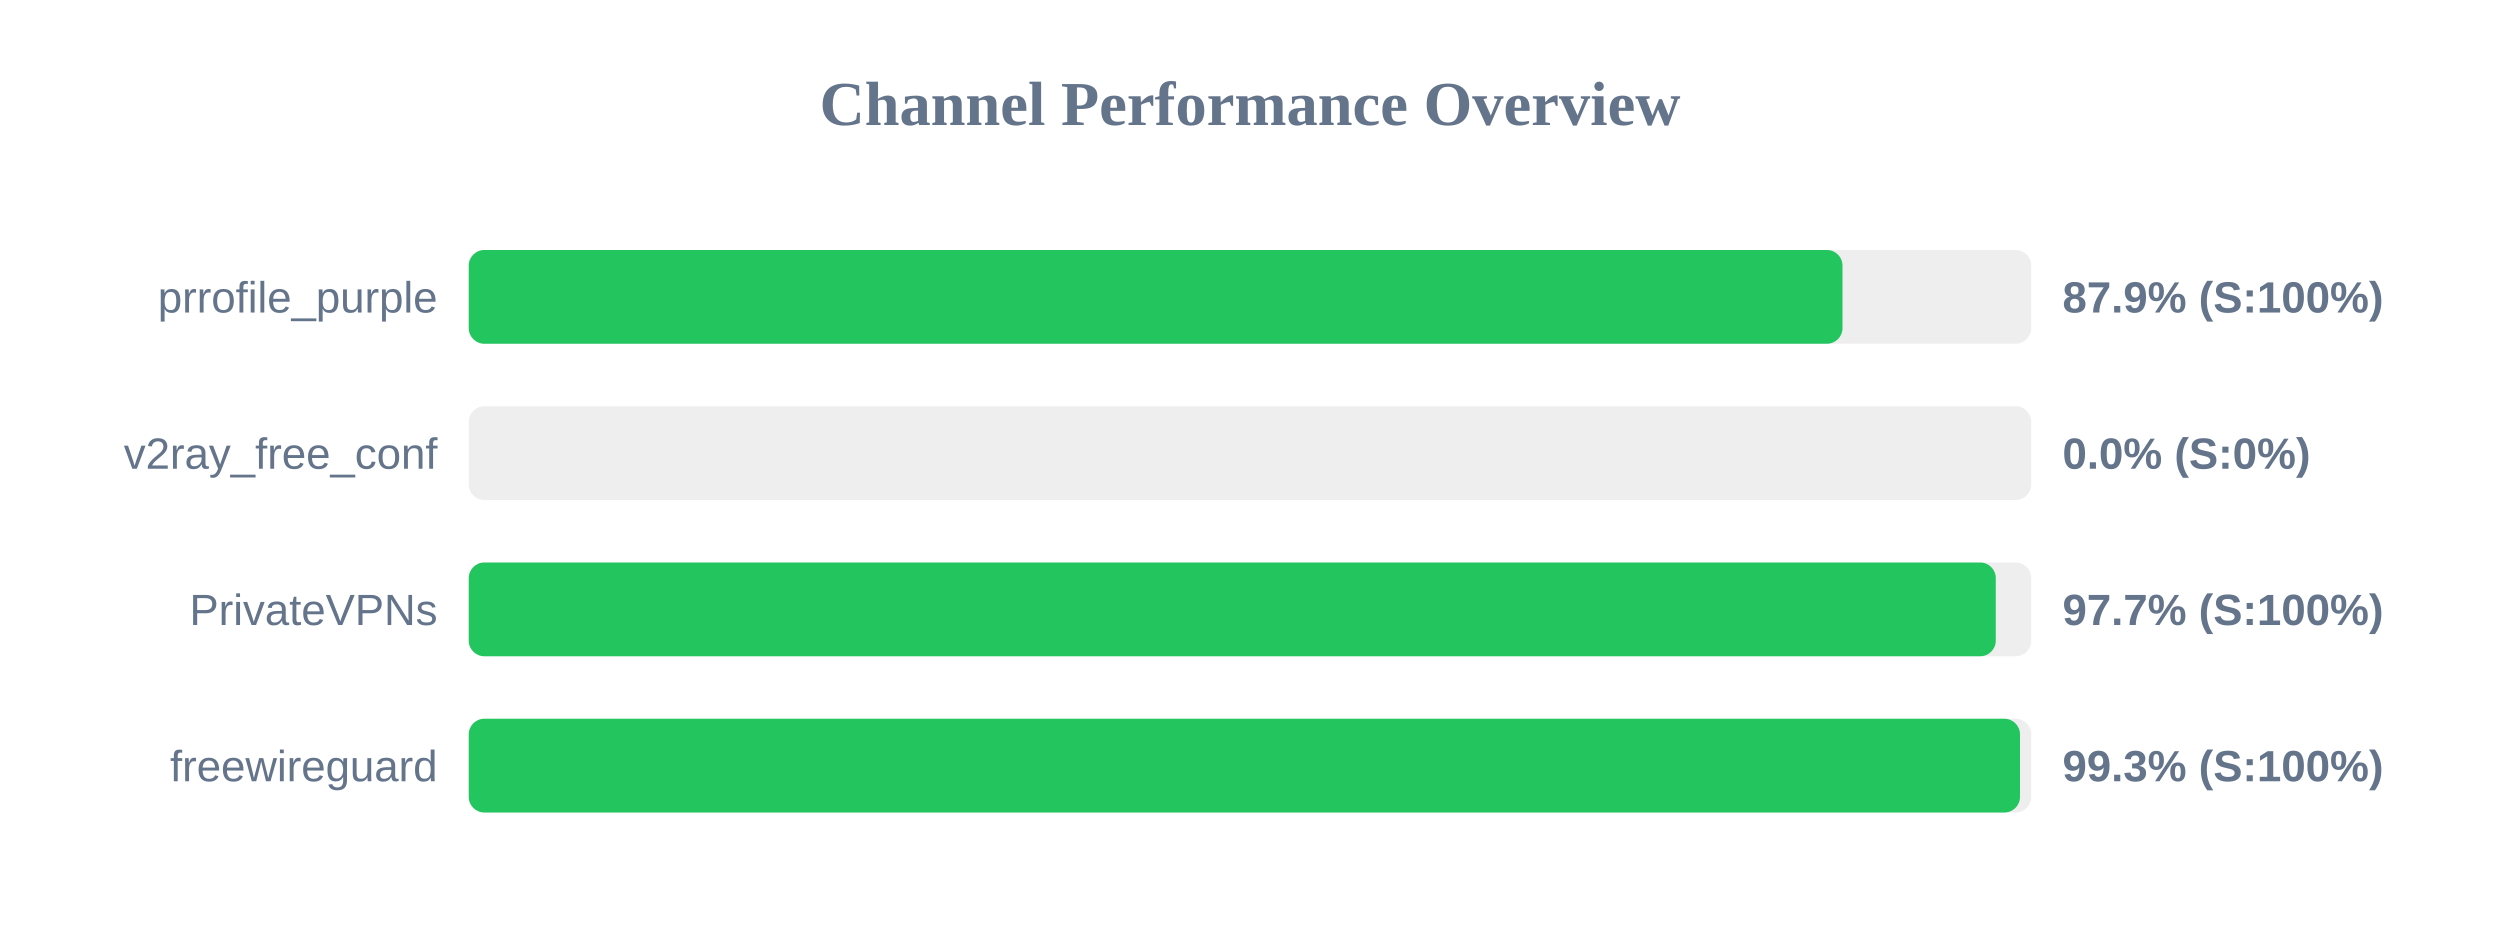
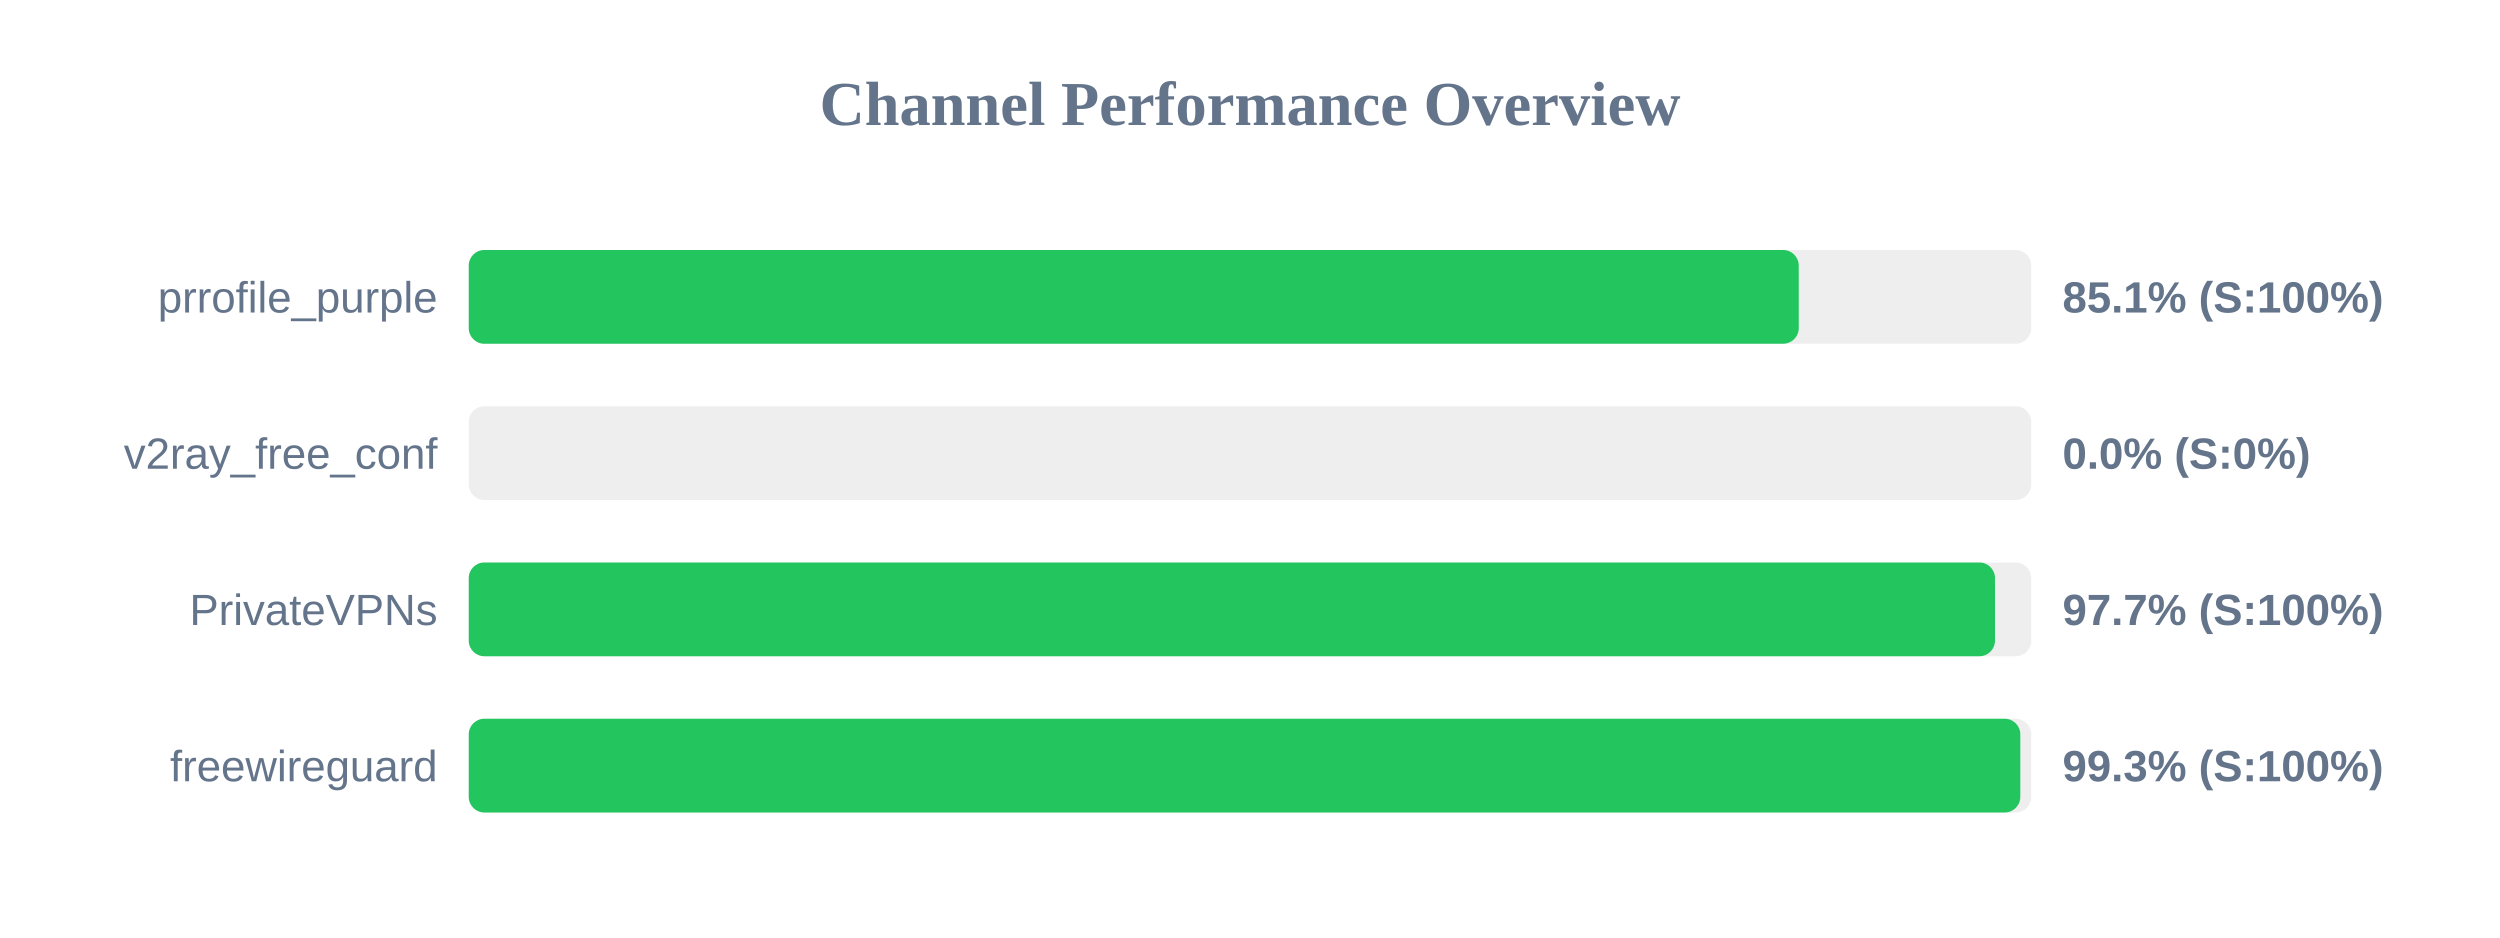
<svg xmlns="http://www.w3.org/2000/svg" width="800" height="300" version="1.1">
  <style>
        .row { font: 14px Arial; fill: #64748b; }
        .score { font: bold 14px Arial; fill: #64748b; }
    </style>
  <text x="400" y="40" text-anchor="middle" font-size="20px" font-weight="bold" fill="#64748b">Channel Performance Overview</text>
  <rect x="150" y="80" width="500" height="30" fill="#eee" rx="5" />
-   <rect x="150" y="80" width="439.6" height="30" fill="#22c55e" rx="5" />
+   <rect x="150" y="80" width="425.6" height="30" fill="#22c55e" rx="5" />
  <text x="140" y="100" text-anchor="end" class="row">prrofile_purple</text>
-   <text x="660" y="100" text-anchor="start" class="score">87.9% (S:100%)</text>
+   <text x="660" y="100" text-anchor="start" class="score">85.1% (S:100%)</text>
  <rect x="150" y="130" width="500" height="30" fill="#eee" rx="5" />
  <rect x="150" y="130" width="0.0" height="30" fill="#ef4444" rx="5" />
  <text x="140" y="150" text-anchor="end" class="row">v2ray_free_conf</text>
  <text x="660" y="150" text-anchor="start" class="score">0.0% (S:0%)</text>
  <rect x="150" y="180" width="500" height="30" fill="#eee" rx="5" />
-   <rect x="150" y="180" width="488.65" height="30" fill="#22c55e" rx="5" />
+   <rect x="150" y="180" width="488.4" height="30" fill="#22c55e" rx="5" />
  <text x="140" y="200" text-anchor="end" class="row">PrivateVPNs</text>
  <text x="660" y="200" text-anchor="start" class="score">97.7% (S:100%)</text>
  <rect x="150" y="230" width="500" height="30" fill="#eee" rx="5" />
-   <rect x="150" y="230" width="496.4" height="30" fill="#22c55e" rx="5" />
+   <rect x="150" y="230" width="496.5" height="30" fill="#22c55e" rx="5" />
  <text x="140" y="250" text-anchor="end" class="row">freewireguard</text>
  <text x="660" y="250" text-anchor="start" class="score">99.3% (S:100%)</text>
</svg>
